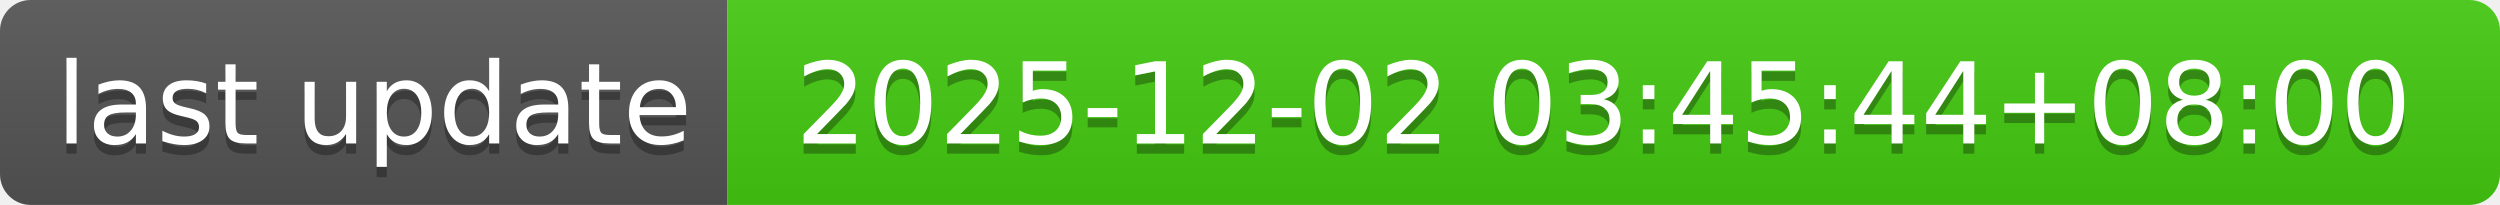
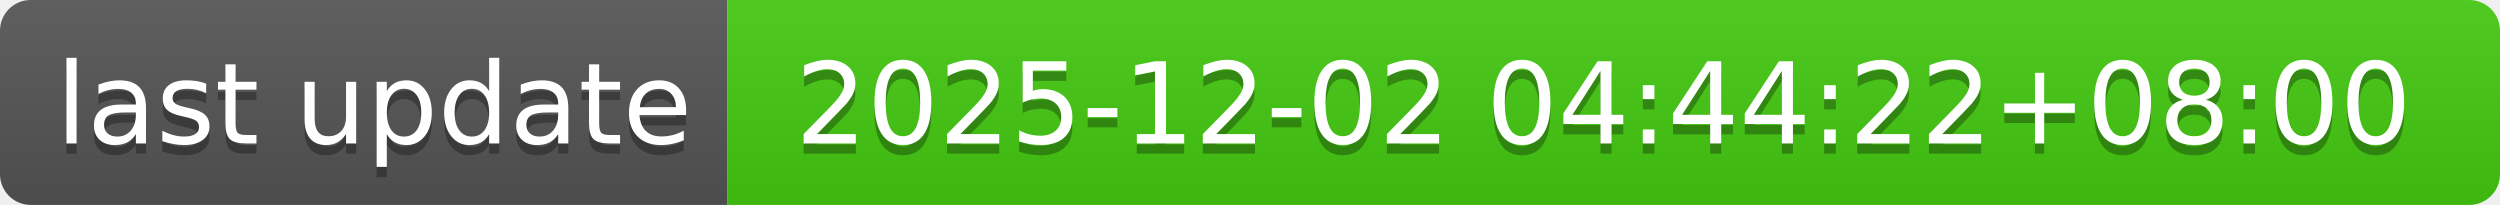
- <svg xmlns="http://www.w3.org/2000/svg" width="244" height="20" role="img" aria-label="last update: 2025-12-02 03:45:44+08:00">
+ <svg xmlns="http://www.w3.org/2000/svg" width="244" height="20" role="img" aria-label="last update: 2025-12-02 04:44:22+08:00">
  <linearGradient id="s" x2="0" y2="100%">
    <stop offset="0" stop-color="#bbb" stop-opacity=".1" />
    <stop offset="1" stop-opacity=".1" />
  </linearGradient>
  <clipPath id="r">
    <rect width="244" height="20" rx="3" fill="#fff" />
  </clipPath>
  <g clip-path="url(#r)">
    <rect width="71" height="20" fill="#555" />
    <rect x="71" width="173" height="20" fill="#4c1" />
    <rect width="244" height="20" fill="url(#s)" />
  </g>
  <g fill="#fff" text-anchor="middle" font-family="Verdana,Geneva,DejaVu Sans,sans-serif" text-rendering="geometricPrecision" font-size="110">
    <text aria-hidden="true" x="365" y="150" fill="#010101" fill-opacity=".3" transform="scale(.1)" textLength="610">last update</text>
    <text x="365" y="140" transform="scale(.1)" fill="#fff" textLength="610">last update</text>
-     <text aria-hidden="true" x="1565" y="150" fill="#010101" fill-opacity=".3" transform="scale(.1)" textLength="1630">2025-12-02 03:45:44+08:00</text>
-     <text x="1565" y="140" transform="scale(.1)" fill="#fff" textLength="1630">2025-12-02 03:45:44+08:00</text>
+     <text aria-hidden="true" x="1565" y="150" fill="#010101" fill-opacity=".3" transform="scale(.1)" textLength="1630">2025-12-02 04:44:22+08:00</text>
+     <text x="1565" y="140" transform="scale(.1)" fill="#fff" textLength="1630">2025-12-02 04:44:22+08:00</text>
  </g>
</svg>
